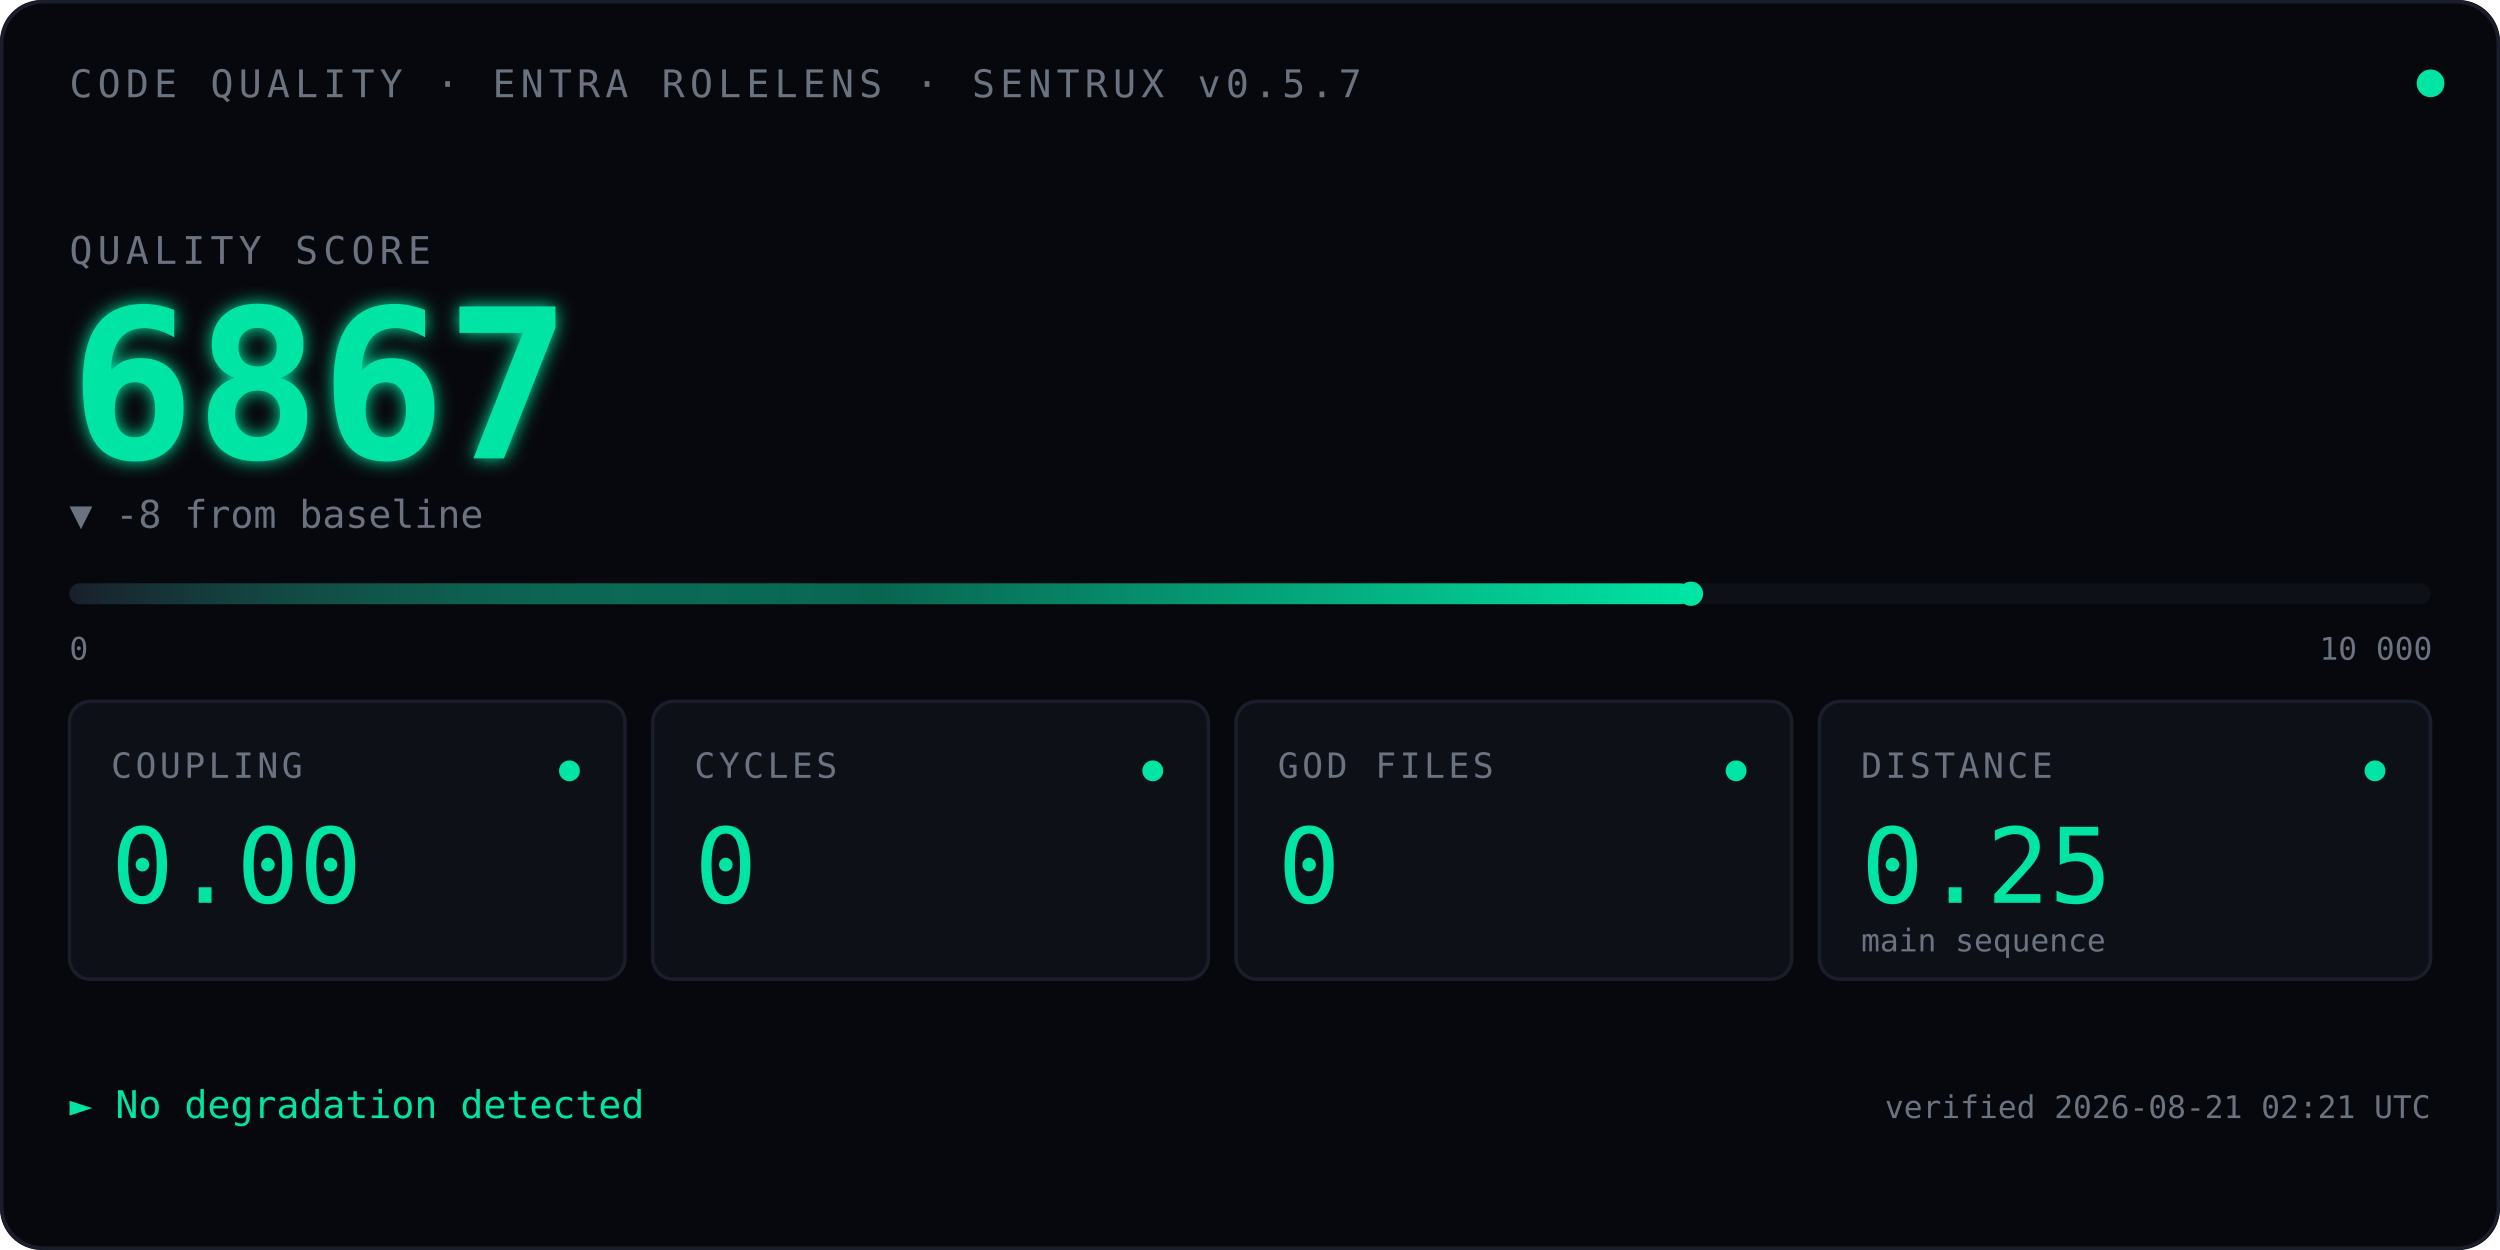
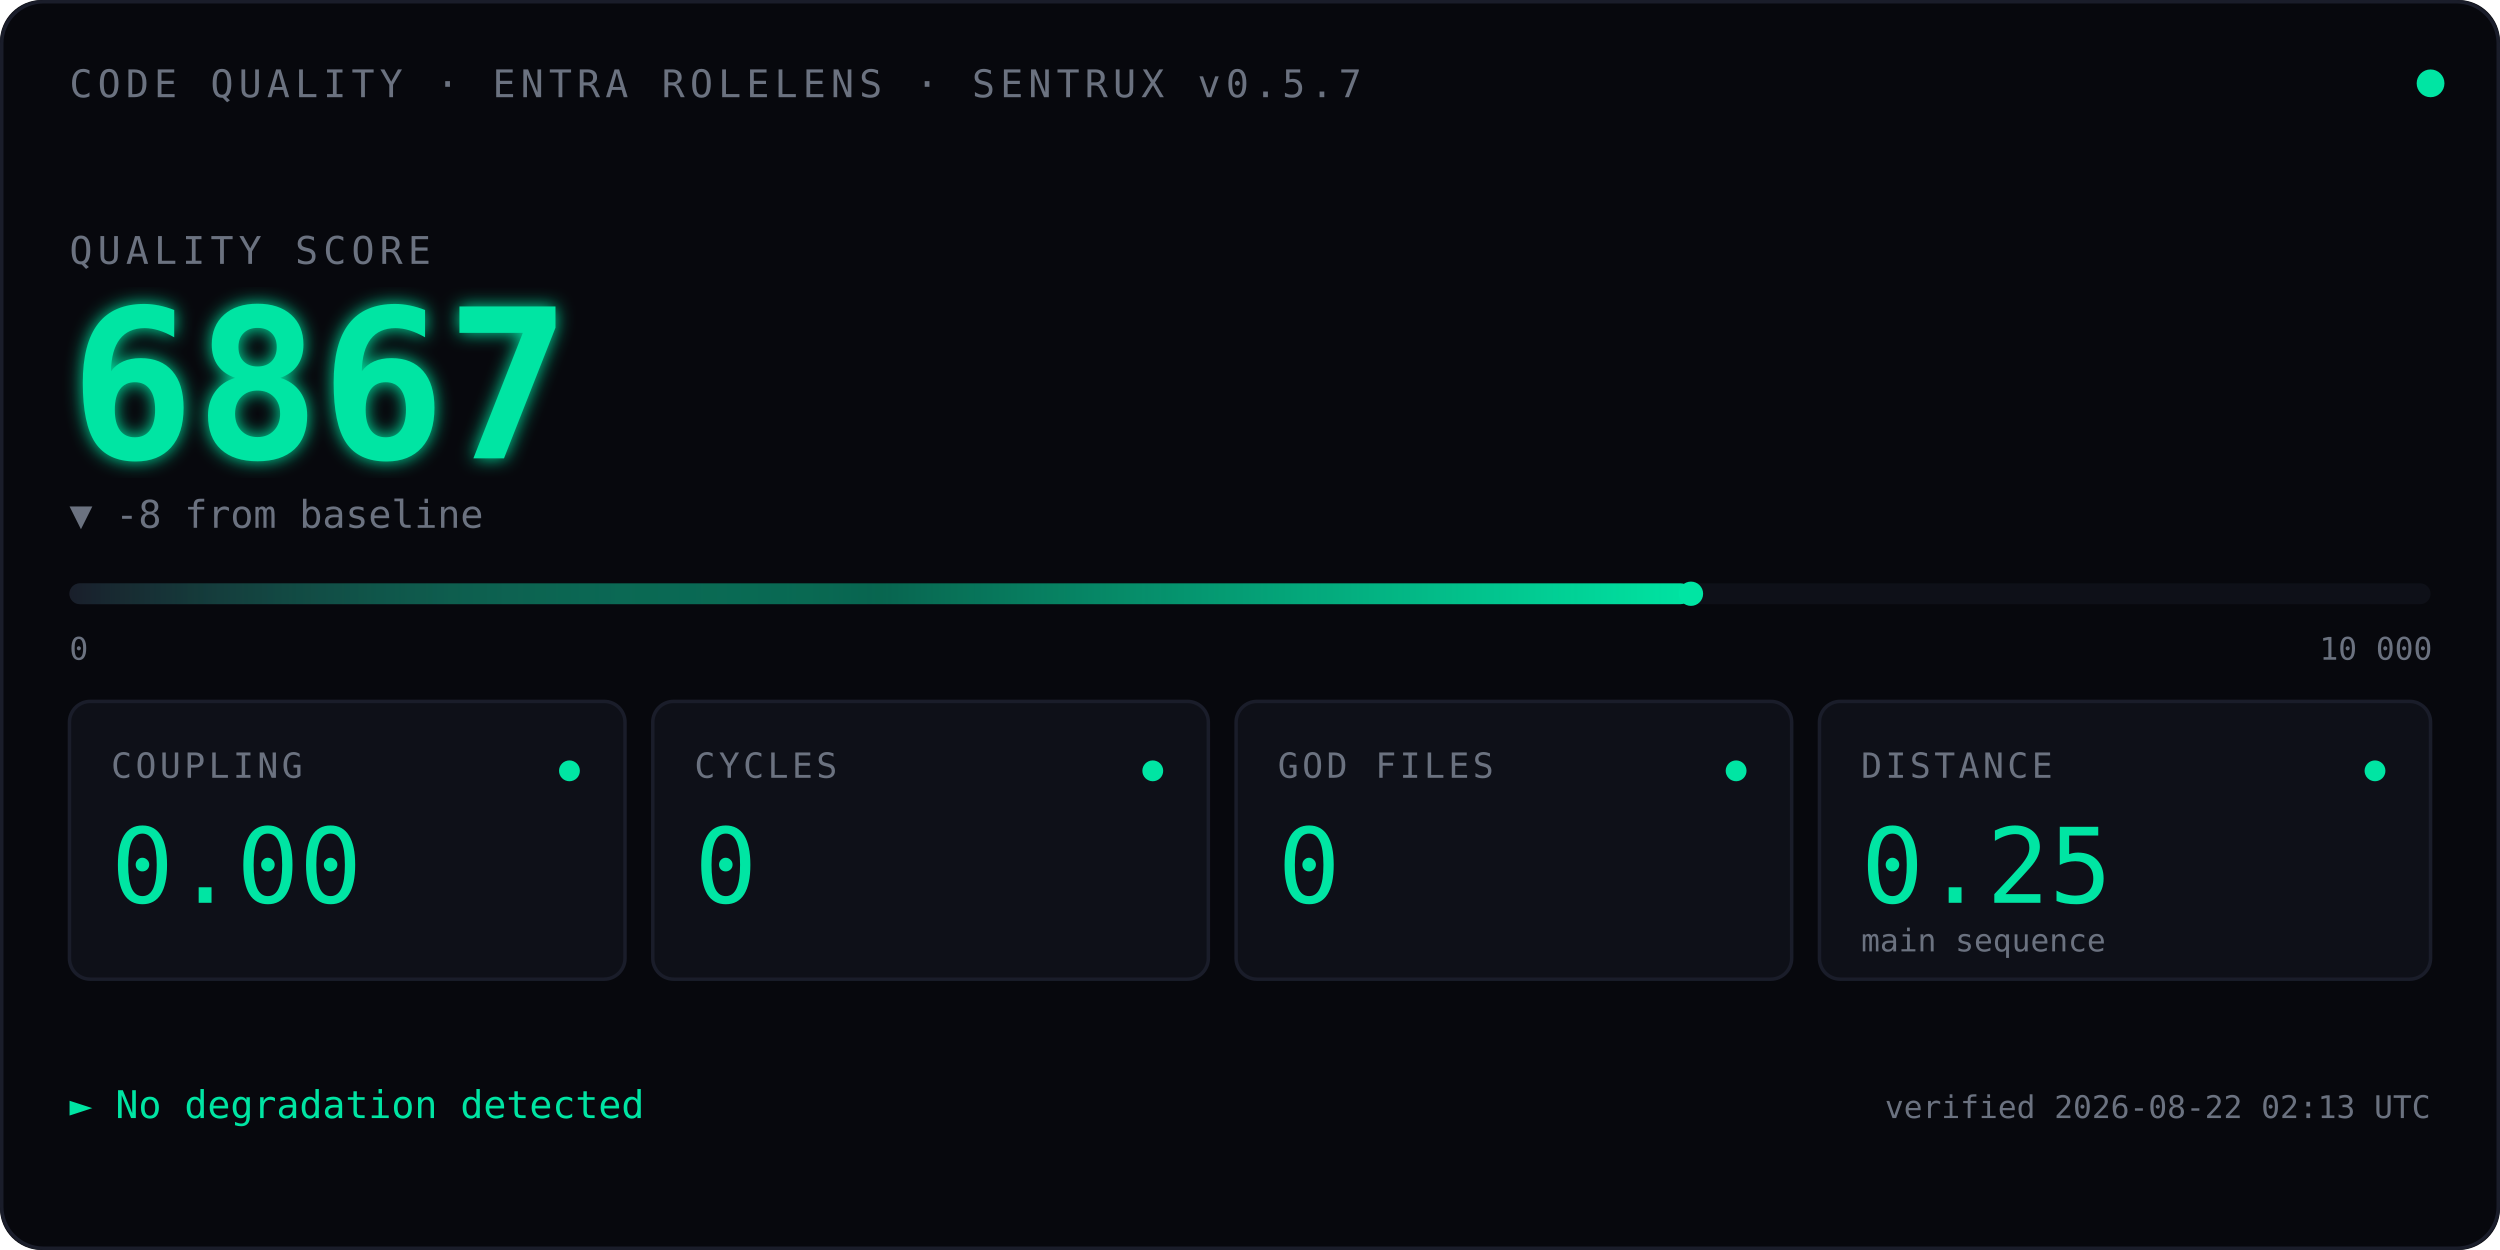
<svg xmlns="http://www.w3.org/2000/svg" viewBox="0 0 720 360" font-family="ui-monospace, 'SF Mono', Menlo, Consolas, monospace">
  <defs>
    <linearGradient id="qbar" x1="0" x2="1" y1="0" y2="0">
      <stop offset="0" stop-color="#1A1D2A" />
      <stop offset="0.5" stop-color="#00E5A3" stop-opacity="0.4" />
      <stop offset="1" stop-color="#00E5A3" />
    </linearGradient>
    <filter id="glow">
      <feGaussianBlur stdDeviation="2.5" result="blur" />
      <feMerge>
        <feMergeNode in="blur" />
        <feMergeNode in="SourceGraphic" />
      </feMerge>
    </filter>
    <linearGradient id="kitt-beam" x1="0" x2="1" y1="0" y2="0">
      <stop offset="0%" stop-color="#00E5A3" stop-opacity="0" />
      <stop offset="25%" stop-color="#00E5A3" stop-opacity="0.55" />
      <stop offset="50%" stop-color="#ffffff" stop-opacity="1" />
      <stop offset="75%" stop-color="#00E5A3" stop-opacity="0.55" />
      <stop offset="100%" stop-color="#00E5A3" stop-opacity="0" />
    </linearGradient>
    <clipPath id="bar-clip">
      <rect x="20" y="164" width="680" height="14" />
    </clipPath>
  </defs>
  <rect width="720" height="360" fill="#07080D" rx="12" />
  <rect x="0.5" y="0.5" width="719" height="359" fill="none" stroke="#1A1D2A" stroke-width="1" rx="12" />
  <text x="20" y="28" font-size="11" fill="#6B7280" letter-spacing="1.5">CODE QUALITY · ENTRA ROLELENS · SENTRUX v0.5.7</text>
  <circle cx="700" cy="24" r="4" fill="#00E5A3">
    <animate attributeName="opacity" values="1;0.35;1" dur="2.4s" repeatCount="indefinite" />
  </circle>
  <text x="20" y="76" font-size="11" fill="#6B7280" letter-spacing="1.5">QUALITY SCORE</text>
  <text x="20" y="132" font-size="60" font-weight="600" fill="#00E5A3" filter="url(#glow)">
    6867
    <animate attributeName="opacity" values="0;1" dur="0.7s" fill="freeze" />
  </text>
  <text x="20" y="152" font-size="11" fill="#6B7280">▼ -8 from baseline</text>
  <rect x="20" y="168" width="680" height="6" fill="#0E1018" rx="3" />
  <rect x="20" y="168" width="467.0" height="6" fill="url(#qbar)" rx="3" />
  <rect x="-60" y="164" width="80" height="14" fill="url(#kitt-beam)" clip-path="url(#bar-clip)">
    <animate attributeName="x" values="-60;700;-60" dur="2.4s" repeatCount="indefinite" calcMode="linear" />
  </rect>
  <circle cx="487.0" cy="171" r="3.5" fill="#00E5A3" />
  <text x="20" y="190" font-size="9" fill="#6B7280">0</text>
  <text x="668" y="190" font-size="9" fill="#6B7280">10 000</text>
  <g transform="translate(20,202)">
    <rect width="160" height="80" fill="#0E1018" stroke="#1A1D2A" rx="6" />
    <text x="12" y="22" font-size="10" fill="#6B7280" letter-spacing="1">COUPLING</text>
    <text x="12" y="58" font-size="30" fill="#00E5A3" font-weight="500">0.00</text>
    <circle cx="144" cy="20" r="3" fill="#00E5A3" />
  </g>
  <g transform="translate(188,202)">
    <rect width="160" height="80" fill="#0E1018" stroke="#1A1D2A" rx="6" />
    <text x="12" y="22" font-size="10" fill="#6B7280" letter-spacing="1">CYCLES</text>
    <text x="12" y="58" font-size="30" fill="#00E5A3" font-weight="500">0</text>
    <circle cx="144" cy="20" r="3" fill="#00E5A3" />
  </g>
  <g transform="translate(356,202)">
    <rect width="160" height="80" fill="#0E1018" stroke="#1A1D2A" rx="6" />
    <text x="12" y="22" font-size="10" fill="#6B7280" letter-spacing="1">GOD FILES</text>
    <text x="12" y="58" font-size="30" fill="#00E5A3" font-weight="500">0</text>
    <circle cx="144" cy="20" r="3" fill="#00E5A3" />
  </g>
  <g transform="translate(524,202)">
    <rect width="176" height="80" fill="#0E1018" stroke="#1A1D2A" rx="6" />
    <text x="12" y="22" font-size="10" fill="#6B7280" letter-spacing="1">DISTANCE</text>
    <text x="12" y="58" font-size="30" fill="#00E5A3" font-weight="500">0.25</text>
    <text x="12" y="72" font-size="9" fill="#6B7280">main sequence</text>
    <circle cx="160" cy="20" r="3" fill="#00E5A3" />
  </g>
  <text x="20" y="322" font-size="11" fill="#00E5A3">► No degradation detected</text>
-   <text x="700" y="322" font-size="9" fill="#6B7280" text-anchor="end">verified 2026-08-21 02:21 UTC</text>
+   <text x="700" y="322" font-size="9" fill="#6B7280" text-anchor="end">verified 2026-08-22 02:13 UTC</text>
</svg>
